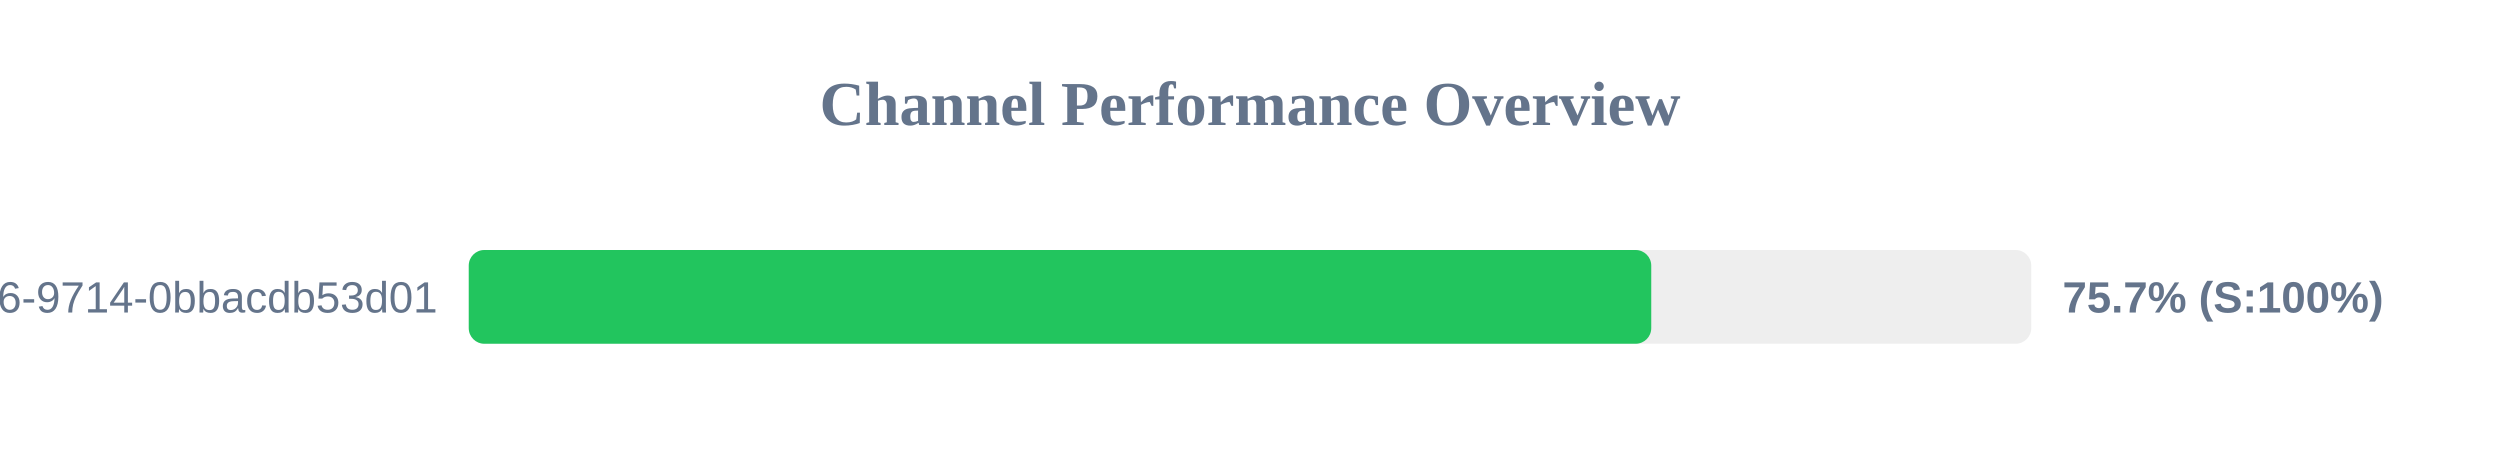
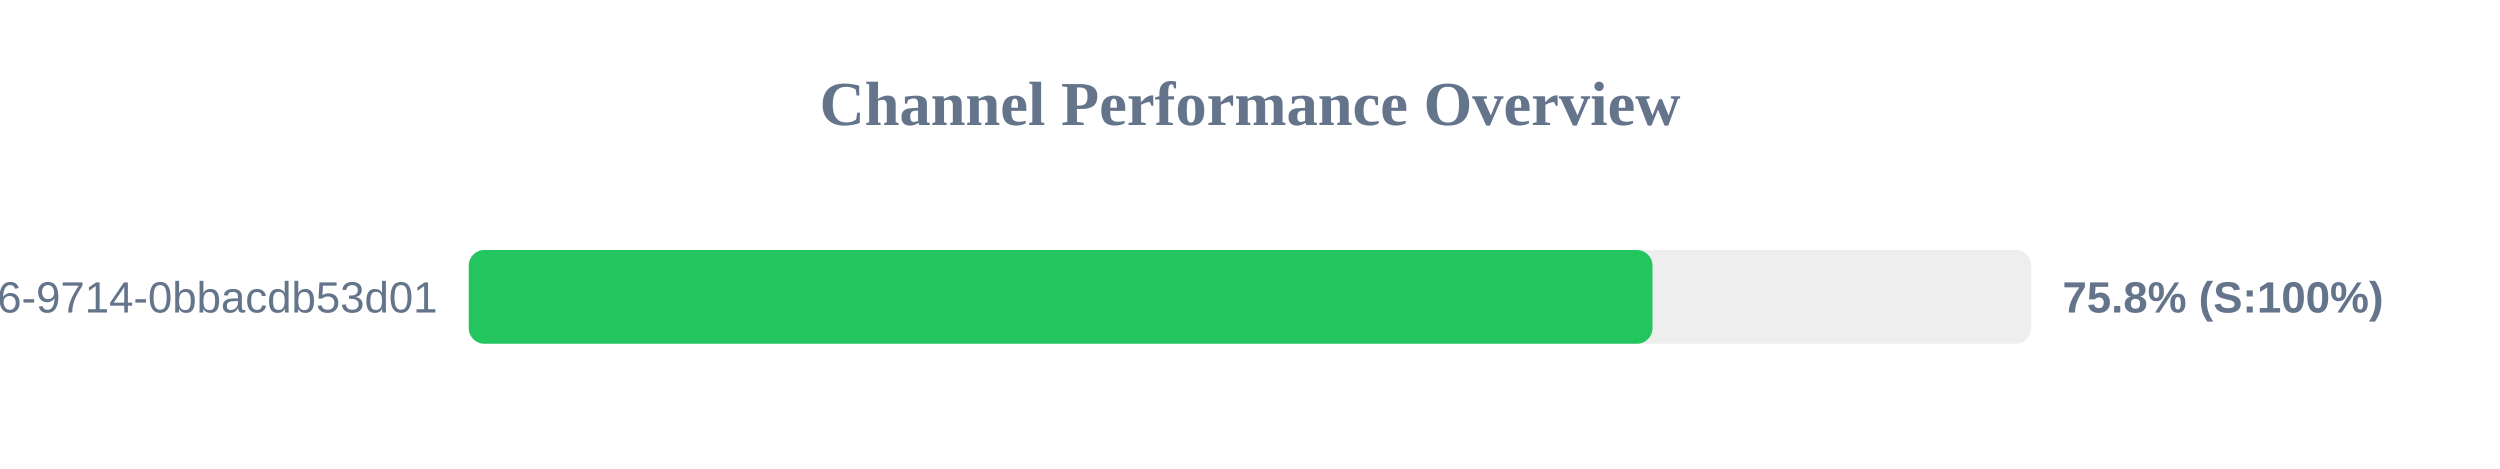
<svg xmlns="http://www.w3.org/2000/svg" width="800" height="150" version="1.1">
  <style>
        .row { font: 14px Arial; fill: #64748b; }
        .score { font: bold 14px Arial; fill: #64748b; }
    </style>
  <text x="400" y="40" text-anchor="middle" font-size="20px" font-weight="bold" fill="#64748b">Channel Performance Overview</text>
  <rect x="150" y="80" width="500" height="30" fill="#eee" rx="5" />
-   <rect x="150" y="80" width="378.4" height="30" fill="#22c55e" rx="5" />
+   <rect x="150" y="80" width="378.8" height="30" fill="#22c55e" rx="5" />
  <text x="140" y="100" text-anchor="end" class="row">?uuid=23125f6e-ec56-4c26-9714-0bbacdb53d01</text>
-   <text x="660" y="100" text-anchor="start" class="score">75.7% (S:100%)</text>
+   <text x="660" y="100" text-anchor="start" class="score">75.8% (S:100%)</text>
</svg>
